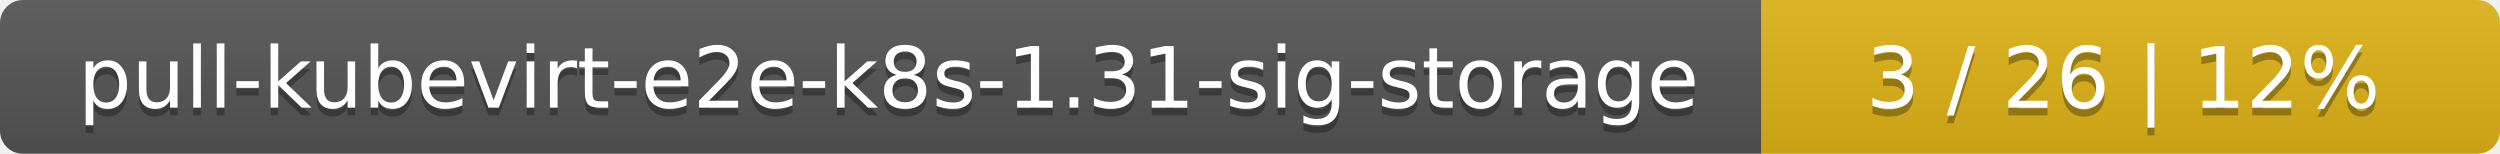
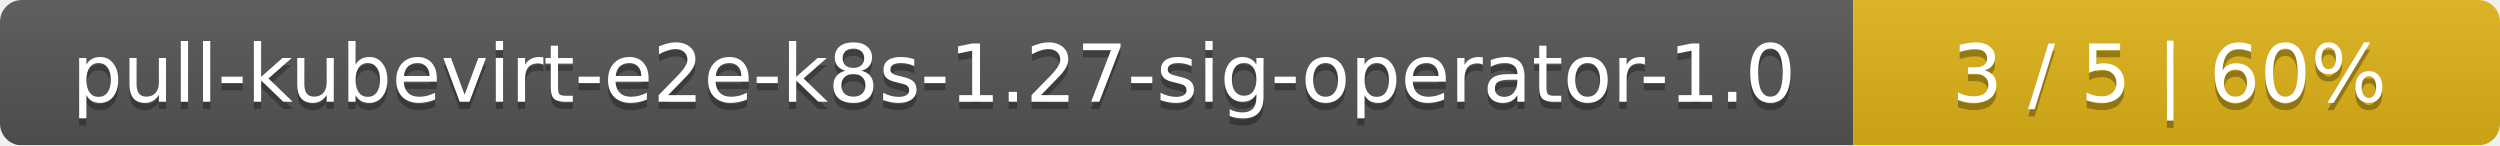
- <svg xmlns="http://www.w3.org/2000/svg" width="325" height="20">
+ <svg xmlns="http://www.w3.org/2000/svg" width="344" height="20">
  <linearGradient id="smooth" x2="0" y2="100%">
    <stop offset="0" stop-color="#bbb" stop-opacity=".1" />
    <stop offset="1" stop-opacity=".1" />
  </linearGradient>
  <mask id="round">
-     <rect width="325" height="20" rx="3" fill="#fff" />
+     <rect width="344" height="20" rx="3" fill="#fff" />
  </mask>
  <g mask="url(#round)">
-     <rect width="229" height="20" fill="#555" />
-     <rect x="229" width="96" height="20" fill="#dfb317" />
-     <rect width="325" height="20" fill="url(#smooth)" />
+     <rect width="255" height="20" fill="#555" />
+     <rect x="255" width="89" height="20" fill="#dfb317" />
+     <rect width="344" height="20" fill="url(#smooth)" />
  </g>
  <g fill="#fff" text-anchor="middle" font-family="DejaVu Sans,Verdana,Geneva,sans-serif" font-size="11">
-     <text x="115.5" y="15" fill="#010101" fill-opacity=".3">pull-kubevirt-e2e-k8s-1.31-sig-storage</text>
-     <text x="115.5" y="14">pull-kubevirt-e2e-k8s-1.31-sig-storage</text>
-     <text x="276" y="15" fill="#010101" fill-opacity=".3">3 / 26    |    12%</text>
-     <text x="276" y="14">3 / 26    |    12%</text>
+     <text x="128.5" y="15" fill="#010101" fill-opacity=".3">pull-kubevirt-e2e-k8s-1.27-sig-operator-1.0</text>
+     <text x="128.5" y="14">pull-kubevirt-e2e-k8s-1.27-sig-operator-1.0</text>
+     <text x="298.5" y="15" fill="#010101" fill-opacity=".3">3 / 5    |    60%</text>
+     <text x="298.5" y="14">3 / 5    |    60%</text>
  </g>
</svg>
